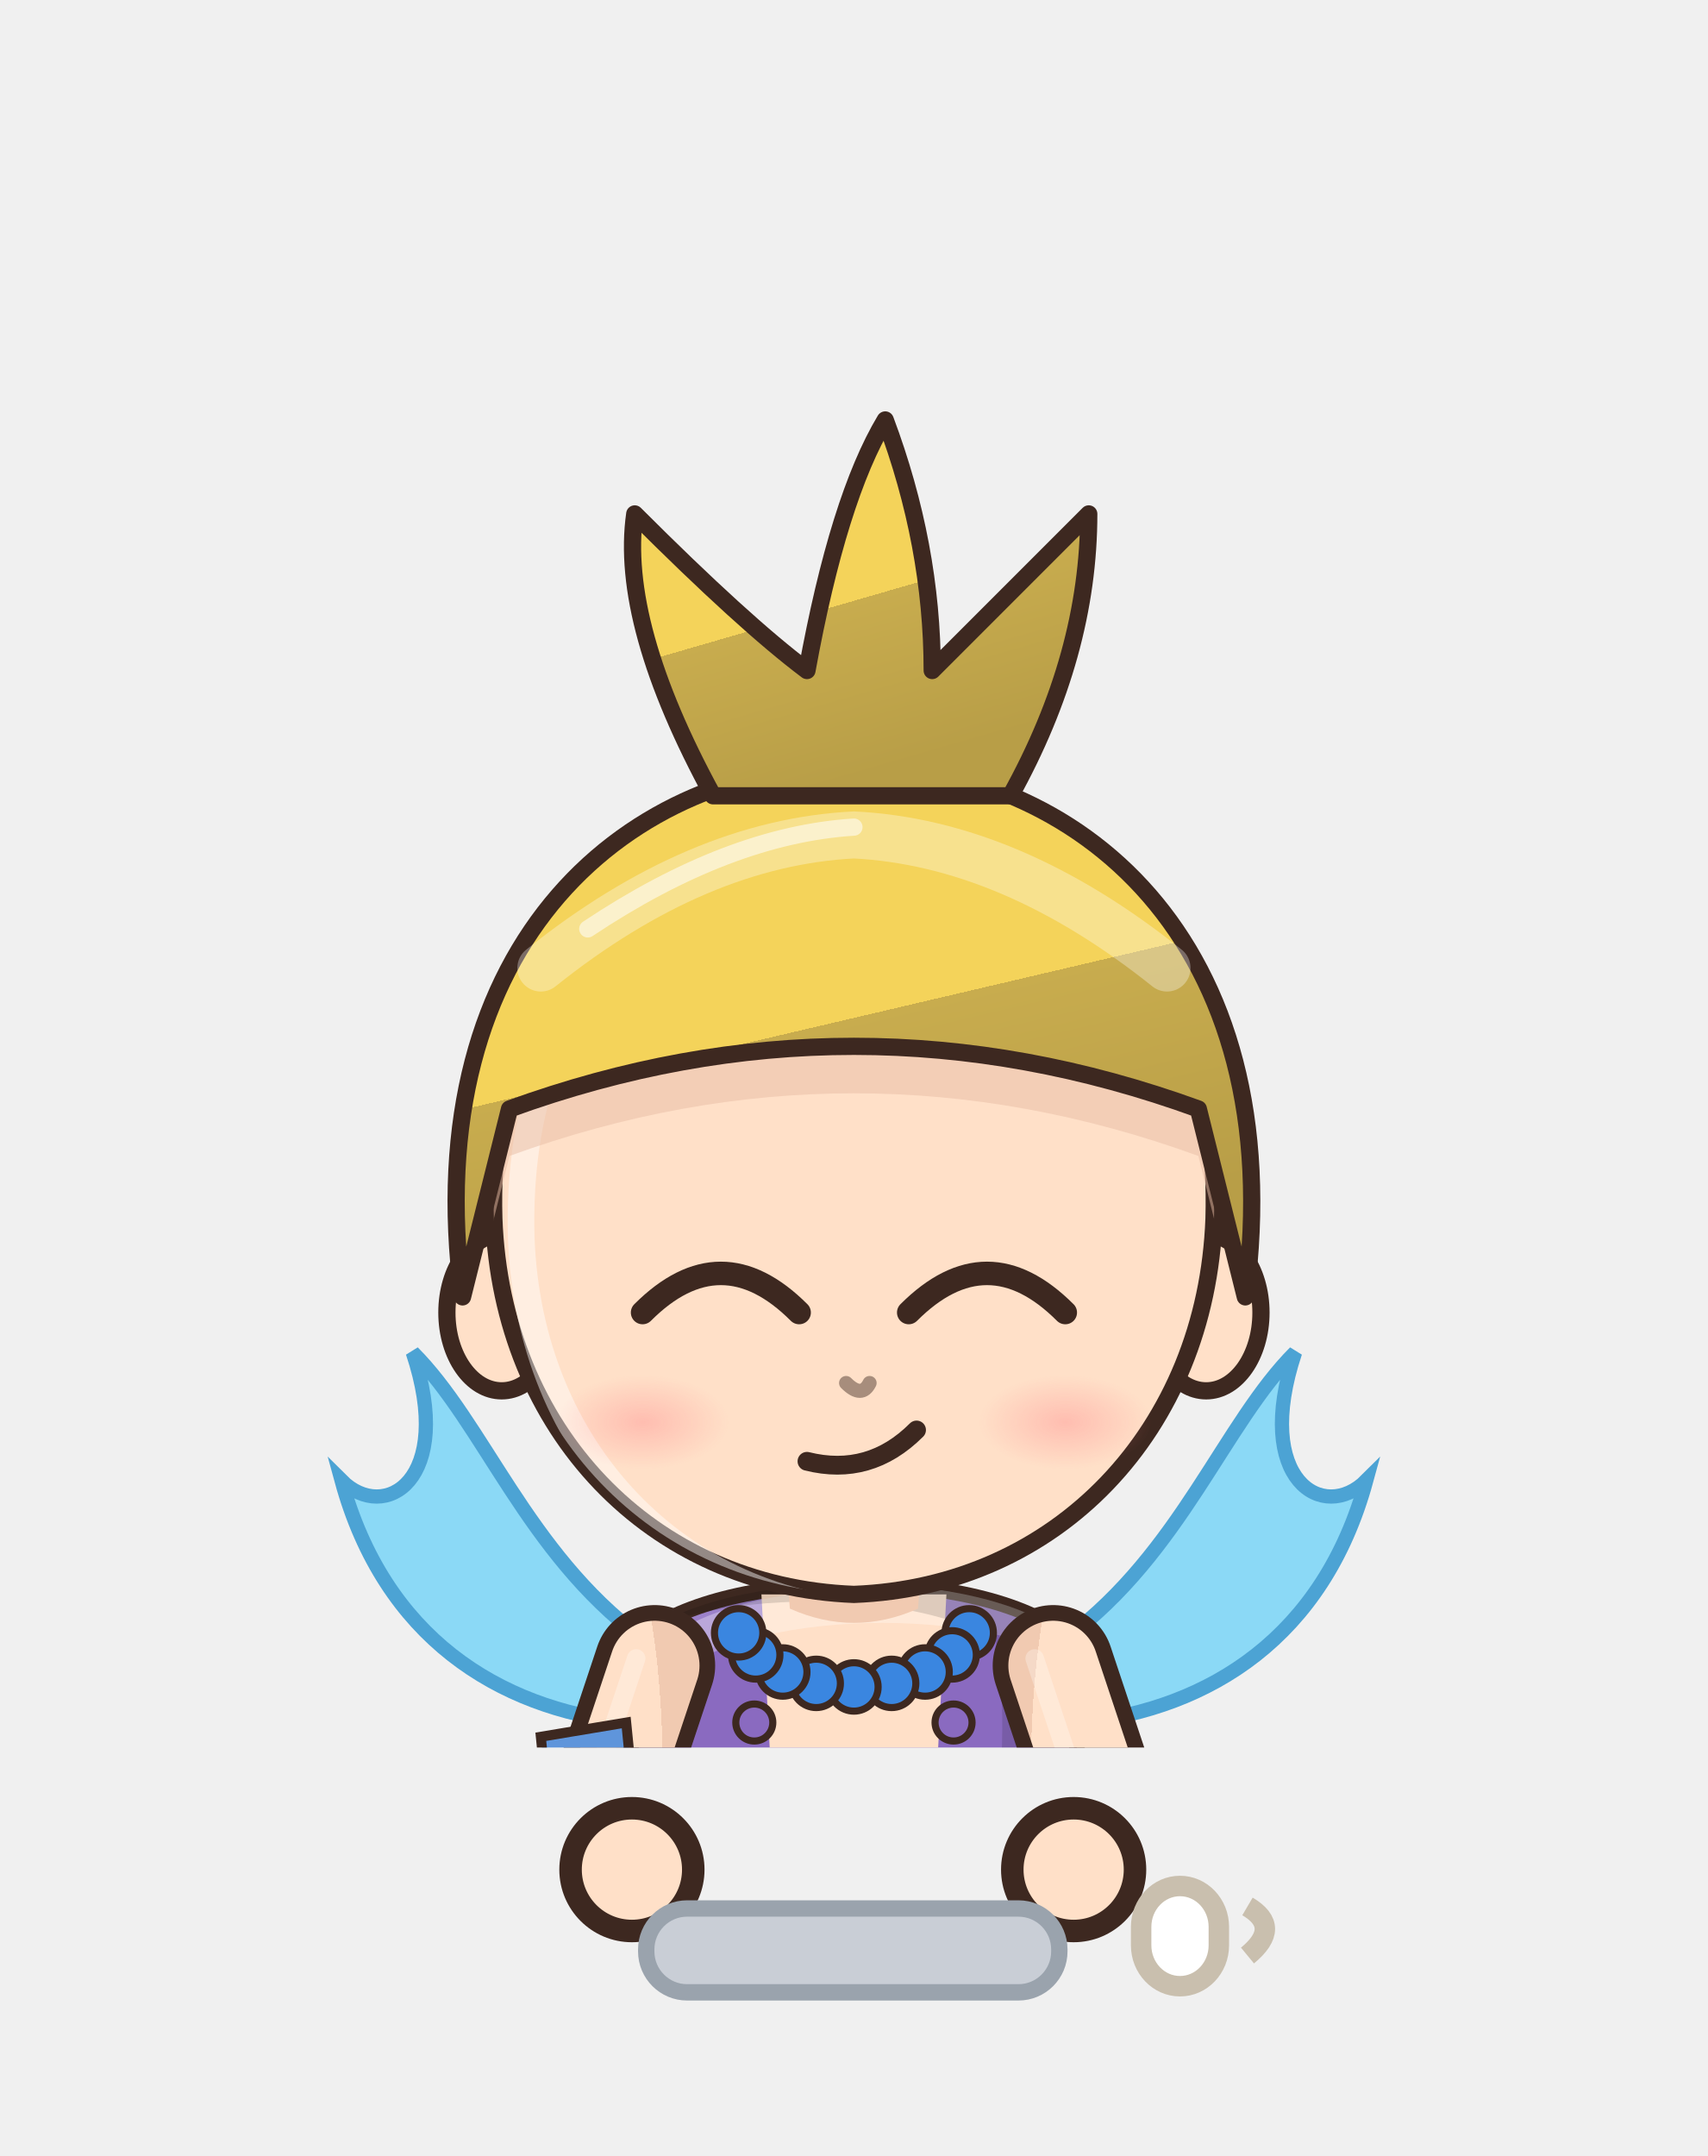
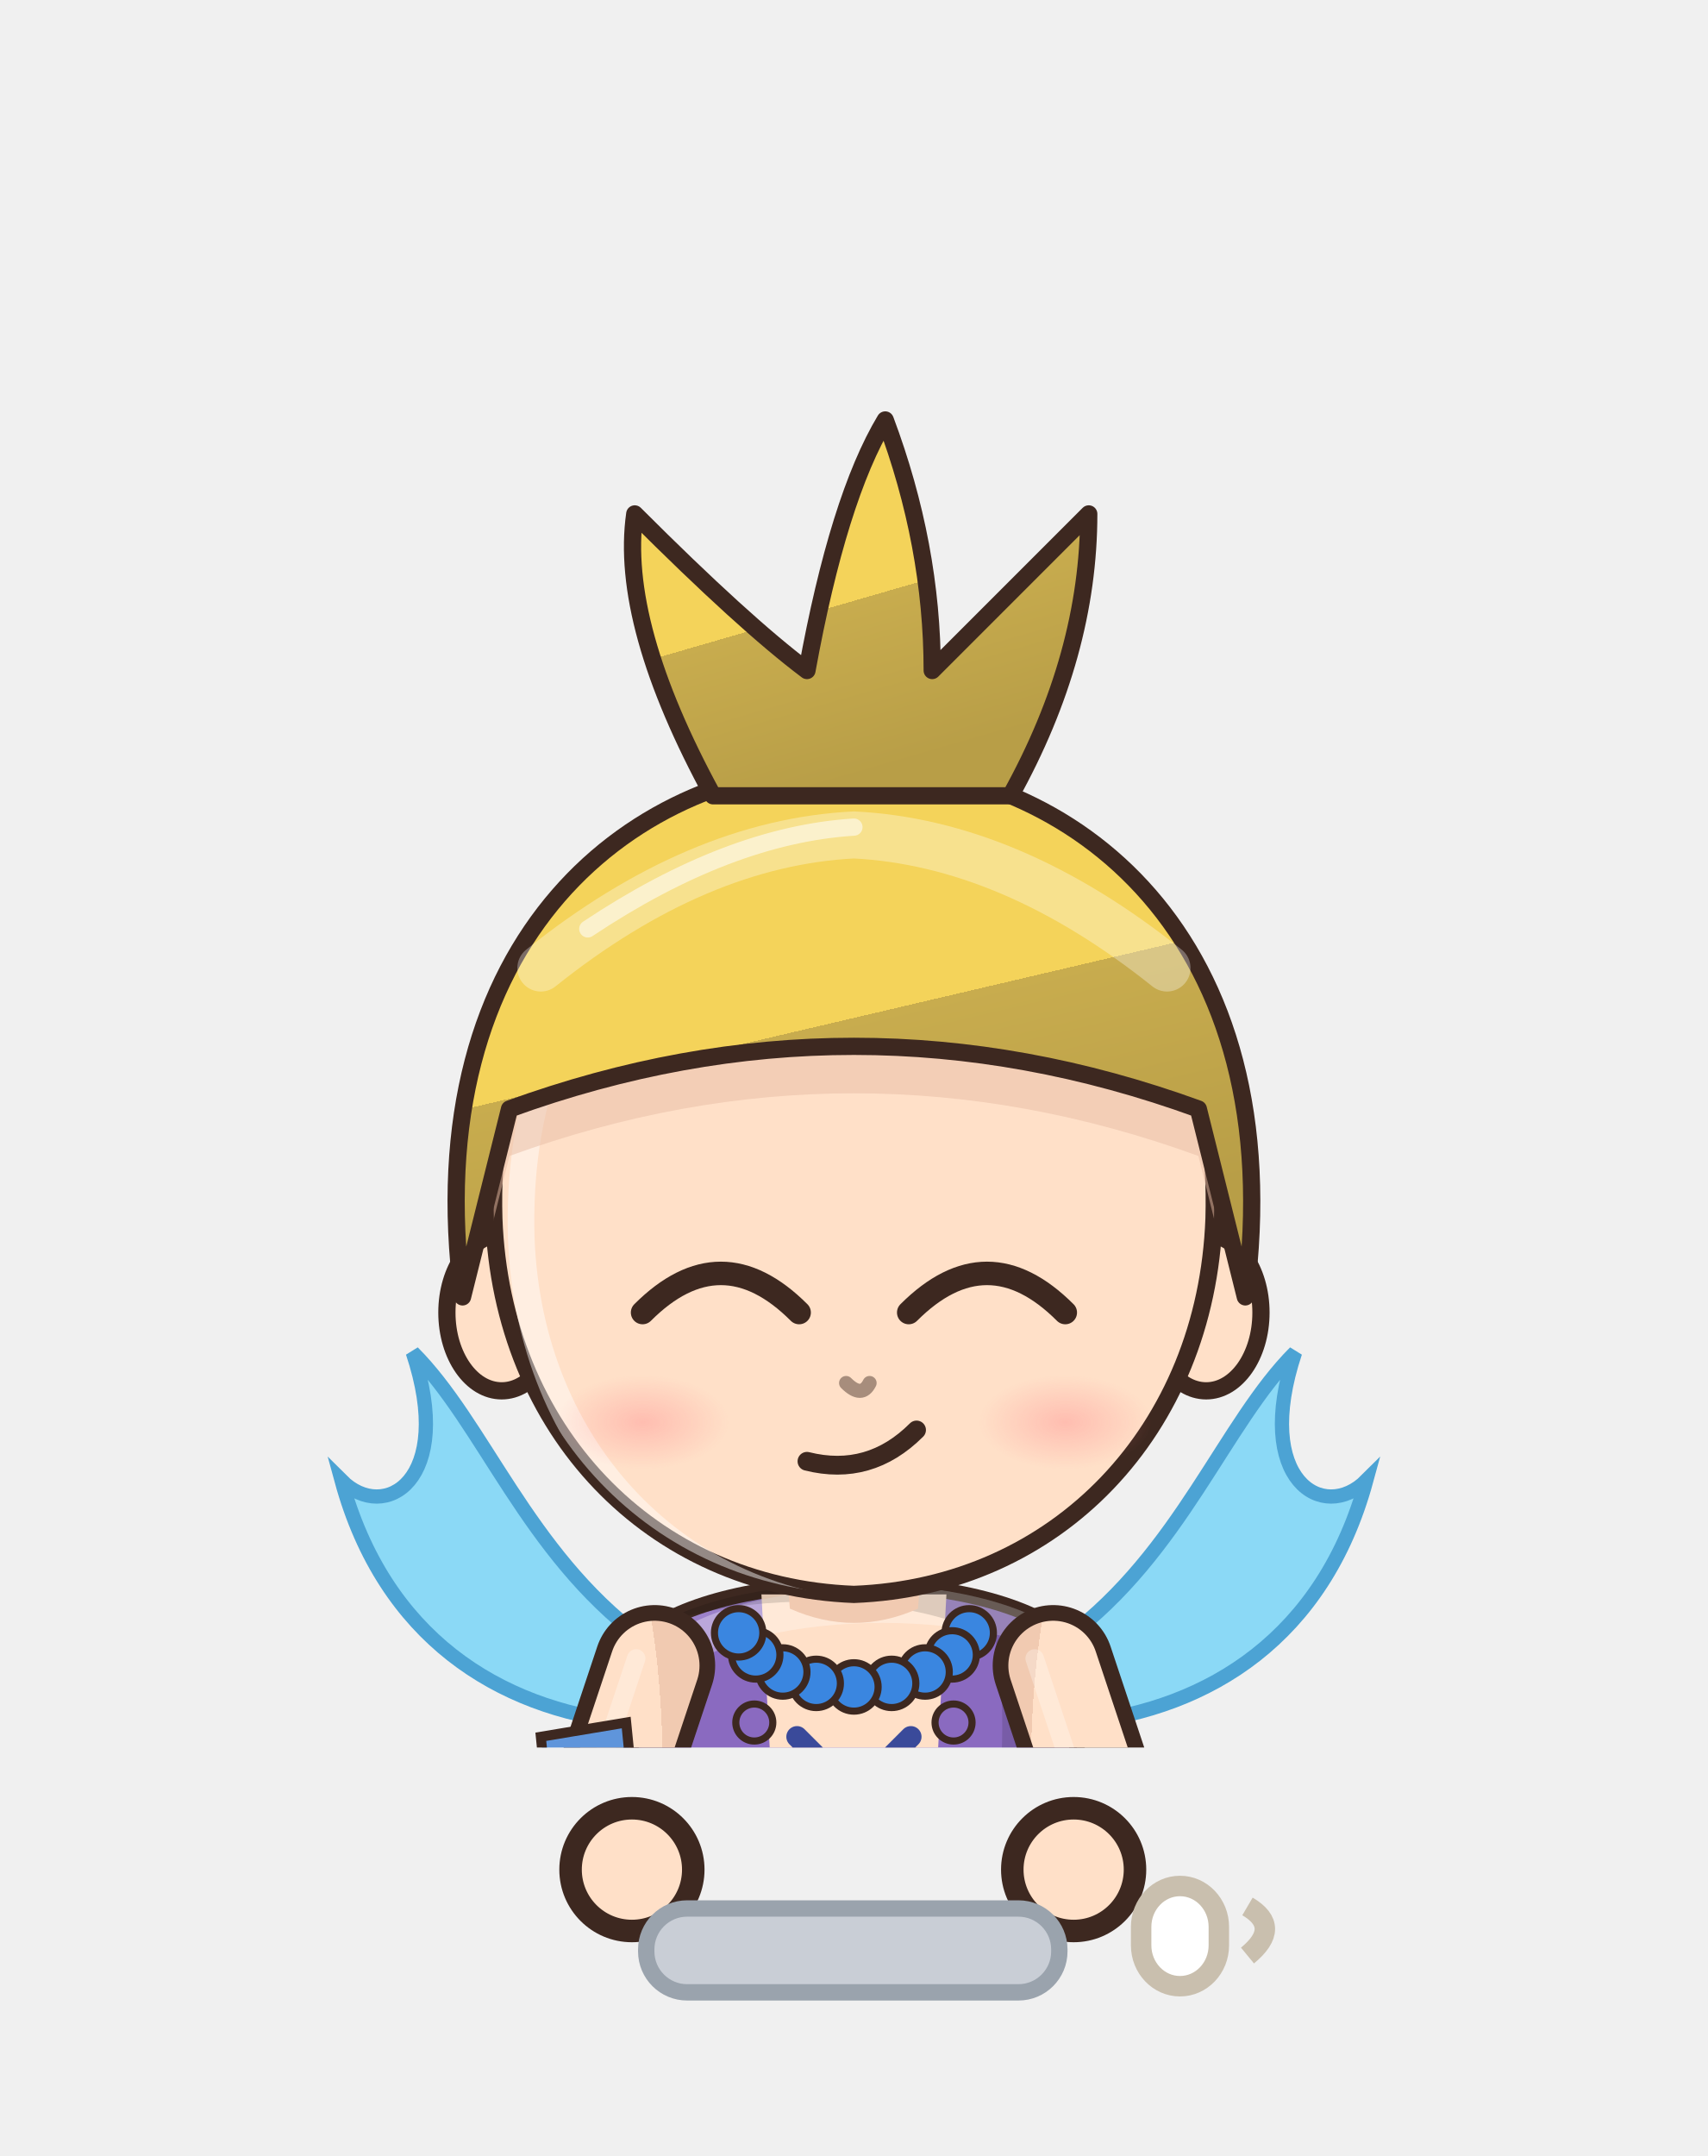
<svg xmlns="http://www.w3.org/2000/svg" viewBox="493.6 308.6 83.5 105.4" width="83.5" height="105.4">
  <svg x="493.6" y="308.6" viewBox="-120 -180 240 245.51" width="83.512" height="85.431">
    <defs>
      <linearGradient id="hair60" x1="0" y1="0" x2=".35" y2="1">
        <stop offset="0" stop-color="#f5da74" />
        <stop offset=".16" stop-color="#f5da74" />
        <stop offset=".16" stop-color="#f4d35a" />
        <stop offset=".58" stop-color="#f4d35a" />
        <stop offset=".58" stop-color="#c8ac4e" />
        <stop offset="1" stop-color="#b89e47" />
      </linearGradient>
      <radialGradient id="skin60" cx=".4" cy=".32" r=".85">
        <stop offset="0" stop-color="#ffe0c8" />
        <stop offset=".84" stop-color="#ffe0c8" />
        <stop offset=".84" stop-color="#f1cab1" />
        <stop offset="1" stop-color="#f1cab1" />
      </radialGradient>
      <linearGradient id="cloth60" x1="0" y1="0" x2=".45" y2="1">
        <stop offset="0" stop-color="#9c81ca" />
        <stop offset=".16" stop-color="#9c81ca" />
        <stop offset=".16" stop-color="#8a6ac0" />
        <stop offset=".6" stop-color="#8a6ac0" />
        <stop offset=".6" stop-color="#7559a3" />
        <stop offset="1" stop-color="#6b5195" />
      </linearGradient>
      <linearGradient id="iris60" x1="0" y1="0" x2="0" y2="1">
        <stop offset="0" stop-color="#212836" />
        <stop offset=".5" stop-color="#4a5a7a" />
        <stop offset="1" stop-color="#9ba4b5" />
      </linearGradient>
      <linearGradient id="gold60" x1="0" y1="0" x2="1" y2="1">
        <stop offset="0" stop-color="#f6d27a" />
        <stop offset=".55" stop-color="#d9a63a" />
        <stop offset="1" stop-color="#a8761e" />
+       </linearGradient>
+       <linearGradient id="steel60" x1="0" y1="0" x2="1" y2="1">
+         <stop offset="0" stop-color="#e4e8ee" />
+         <stop offset=".5" stop-color="#9aa3ad" />
+         <stop offset="1" stop-color="#5a606a" />
      </linearGradient>
      <radialGradient id="hawkiris60" cx=".45" cy=".4" r=".7">
        <stop offset="0" stop-color="#ffe27a" />
        <stop offset=".6" stop-color="#e8a52a" />
        <stop offset="1" stop-color="#9a5a12" />
      </radialGradient>
      <linearGradient id="straw60" x1="0" y1="0" x2=".3" y2="1">
        <stop offset="0" stop-color="#ffe7aa" />
        <stop offset=".16" stop-color="#ffe7aa" />
        <stop offset=".16" stop-color="#ffe39a" />
        <stop offset=".58" stop-color="#ffe39a" />
        <stop offset=".58" stop-color="#e9b456" />
        <stop offset="1" stop-color="#d6a54f" />
      </linearGradient>
      <radialGradient id="blush60">
        <stop offset="0" stop-color="#ff7f86" stop-opacity=".9" />
        <stop offset="1" stop-color="#ff7f86" stop-opacity="0" />
      </radialGradient>
      <clipPath id="face60">
        <path d="M -46,-4 C -47,-38 -25,-55 0,-55 C 25,-55 47,-38 46,-4 C 45,23 26,43 0,44 C -26,43 -45,23 -46,-4 Z" />
      </clipPath>
      <clipPath id="torso60">
        <path d="M -30,50 C -34,68 -28,94 -26,124 L 26,124 C 28,94 34,68 30,50 C 18,40 -18,40 -30,50 Z" />
      </clipPath>
    </defs>
    <ellipse cx="0" cy="208" rx="42" ry="7" fill="#000000" opacity=".16" />
    <g transform="translate(0,44) scale(1.1) translate(0,-44)" />
    <path d="M -23.5,118 Q -24.5,160.0 -20.5,202 L -5.5,202 Q -1.5,160.0 -2.5,118 Z" fill="#3b4258" stroke="#3d2820" stroke-width="2.2" stroke-linejoin="round" />
    <path d="M -9,124 Q -8,160 -10,196" stroke="#000000" stroke-width="4.5" fill="none" opacity=".14" stroke-linecap="round" />
    <path d="M -18,126 Q -19,150 -18,170" stroke="#ffffff" stroke-width="2" fill="none" opacity=".22" stroke-linecap="round" />
    <ellipse cx="-13" cy="205" rx="14" ry="7" fill="#3a2a24" stroke="#3d2820" stroke-width="2.2" stroke-linejoin="round" />
    <ellipse cx="-17" cy="202.5" rx="5" ry="2" fill="#ffffff" opacity=".35" />
    <path d="M 2.5,118 Q 1.5,160.0 5.5,202 L 20.5,202 Q 24.5,160.0 23.5,118 Z" fill="#3b4258" stroke="#3d2820" stroke-width="2.2" stroke-linejoin="round" />
    <path d="M 17,124 Q 18,160 16,196" stroke="#000000" stroke-width="4.5" fill="none" opacity=".14" stroke-linecap="round" />
    <path d="M 8,126 Q 7,150 8,170" stroke="#ffffff" stroke-width="2" fill="none" opacity=".22" stroke-linecap="round" />
    <ellipse cx="13" cy="205" rx="14" ry="7" fill="#3a2a24" stroke="#3d2820" stroke-width="2.2" stroke-linejoin="round" />
    <ellipse cx="9" cy="202.5" rx="5" ry="2" fill="#ffffff" opacity=".35" />
    <path d="M -30,50 C -34,68 -28,94 -26,124 L 26,124 C 28,94 34,68 30,50 C 18,40 -18,40 -30,50 Z" fill="url(#cloth60)" stroke="#3d2820" stroke-width="2.2" stroke-linejoin="round" />
    <path d="M -13,44 L 13,44 L 9,118 L -9,118 Z" fill="url(#skin60)" />
    <circle cx="-14" cy="62" r="2.6" fill="#8a6ac0" stroke="#3d2820" stroke-width="1" />
    <circle cx="-14" cy="80" r="2.6" fill="#8a6ac0" stroke="#3d2820" stroke-width="1" />
    <circle cx="-14" cy="98" r="2.6" fill="#8a6ac0" stroke="#3d2820" stroke-width="1" />
    <circle cx="14" cy="62" r="2.6" fill="#8a6ac0" stroke="#3d2820" stroke-width="1" />
    <circle cx="14" cy="80" r="2.6" fill="#8a6ac0" stroke="#3d2820" stroke-width="1" />
    <circle cx="14" cy="98" r="2.6" fill="#8a6ac0" stroke="#3d2820" stroke-width="1" />
    <g clip-path="url(#torso60)">
      <path d="M -30,50 C -34,68 -28,94 -26,124 L 26,124 C 28,94 34,68 30,50 C 18,40 -18,40 -30,50 Z" transform="translate(4,3)" fill="none" stroke="#ffffff" stroke-width="5" opacity=".3" />
      <path d="M -30,50 C -34,68 -28,94 -26,124 L 26,124 C 28,94 34,68 30,50 C 18,40 -18,40 -30,50 Z" transform="translate(-6,-2)" fill="none" stroke="#000000" stroke-width="9" opacity=".13" />
    </g>
    <circle cx="16.2" cy="49.4" r="3.4" fill="#3a86e0" stroke="#3d2820" stroke-width="1" />
    <circle cx="13.8" cy="52.5" r="3.4" fill="#3a86e0" stroke="#3d2820" stroke-width="1" />
    <circle cx="10.0" cy="54.9" r="3.4" fill="#3a86e0" stroke="#3d2820" stroke-width="1" />
    <circle cx="5.3" cy="56.5" r="3.4" fill="#3a86e0" stroke="#3d2820" stroke-width="1" />
    <circle cx="0.0" cy="57.0" r="3.4" fill="#3a86e0" stroke="#3d2820" stroke-width="1" />
    <circle cx="-5.3" cy="56.5" r="3.4" fill="#3a86e0" stroke="#3d2820" stroke-width="1" />
    <circle cx="-10.0" cy="54.9" r="3.4" fill="#3a86e0" stroke="#3d2820" stroke-width="1" />
    <circle cx="-13.8" cy="52.5" r="3.4" fill="#3a86e0" stroke="#3d2820" stroke-width="1" />
    <circle cx="-16.2" cy="49.4" r="3.4" fill="#3a86e0" stroke="#3d2820" stroke-width="1" />
+     <path d="M -8,64 L 8,80 M 8,64 L -8,80" stroke="#3a4a9a" stroke-width="3" stroke-linecap="round" />
+     <path d="M -12,70 Q 0,82 12,70 Q 0,77 -12,70 Z" fill="#3a4a9a" />
    <path d="M -30,50 C -46,38 -52,20 -62,10 C -56,28 -66,34 -72,28 C -66,50 -50,60 -32,62 Z" fill="#7fd6f6" stroke="#3a9ad0" stroke-width="2" opacity=".9" />
    <path d="M 30,50 C 46,38 52,20 62,10 C 56,28 66,34 72,28 C 66,50 50,60 32,62 Z" fill="#7fd6f6" stroke="#3a9ad0" stroke-width="2" opacity=".9" />
    <path d="M -28,54 L -38,84 L -31,102" stroke="#3d2820" stroke-width="17" fill="none" stroke-linecap="round" stroke-linejoin="round" />
    <path d="M -28,54 L -38,84 L -31,102" stroke="url(#skin60)" stroke-width="12.6" fill="none" stroke-linecap="round" stroke-linejoin="round" />
    <path d="M -28,54 L -38,84 L -31,102" transform="translate(-2.6,-1)" stroke="#ffffff" stroke-width="2.6" fill="none" stroke-linecap="round" stroke-linejoin="round" opacity=".28" />
    <path d="M 28,54 L 38,84 L 31,102" stroke="#3d2820" stroke-width="17" fill="none" stroke-linecap="round" stroke-linejoin="round" />
    <path d="M 28,54 L 38,84 L 31,102" stroke="url(#skin60)" stroke-width="12.6" fill="none" stroke-linecap="round" stroke-linejoin="round" />
    <path d="M 28,54 L 38,84 L 31,102" transform="translate(-2.6,-1)" stroke="#ffffff" stroke-width="2.6" fill="none" stroke-linecap="round" stroke-linejoin="round" opacity=".28" />
    <circle cx="-31" cy="102" r="8.5" fill="url(#skin60)" stroke="#3d2820" stroke-width="2.2" />
    <circle cx="31" cy="102" r="8.5" fill="url(#skin60)" stroke="#3d2820" stroke-width="2.2" />
    <path d="M -44,64 L -32,62 L -31,72 L -43,74 Z" fill="#5f95db" stroke="#3d2820" stroke-width="1.4" />
    <path d="M -10,34 L 10,34 L 9,46 Q 0,50 -9,46 Z" fill="#f1cab1" />
    <g transform="translate(0,44) scale(1.1) translate(0,-44)">
      <ellipse cx="-45" cy="8" rx="7" ry="10" fill="url(#skin60)" stroke="#3d2820" stroke-width="2.2" stroke-linejoin="round" />
      <ellipse cx="45" cy="8" rx="7" ry="10" fill="url(#skin60)" stroke="#3d2820" stroke-width="2.2" stroke-linejoin="round" />
      <path d="M -46,-4 C -47,-38 -25,-55 0,-55 C 25,-55 47,-38 46,-4 C 45,23 26,43 0,44 C -26,43 -45,23 -46,-4 Z" fill="url(#skin60)" stroke="#3d2820" stroke-width="2.2" stroke-linejoin="round" />
      <g clip-path="url(#face60)">
        <path d="M -46,-4 C -47,-38 -25,-55 0,-55 C 25,-55 47,-38 46,-4 C 45,23 26,43 0,44 C -26,43 -45,23 -46,-4 Z" transform="translate(3.5,2.5)" fill="none" stroke="#ffffff" stroke-width="3.4" opacity=".45" />
      </g>
      <g clip-path="url(#face60)">
        <path d="M -50,6 C -56,-40 -28,-62 0,-62 C 28,-62 56,-40 50,6 L 44,-18 Q 0,-34 -44,-18 Z" transform="translate(0,6)" fill="#e7bca4" opacity=".5" />
      </g>
      <path d="M -27,8 Q -17,-2 -7,8" stroke="#3d2820" stroke-width="3" fill="none" stroke-linecap="round" />
      <path d="M 7,8 Q 17,-2 27,8" stroke="#3d2820" stroke-width="3" fill="none" stroke-linecap="round" />
      <path d="M -6,27 Q 2,29 8,23" stroke="#3d2820" stroke-width="2.4" fill="none" stroke-linecap="round" />
      <ellipse cx="-27" cy="22" rx="11" ry="6" fill="url(#blush60)" opacity="0.40" />
      <ellipse cx="27" cy="22" rx="11" ry="6" fill="url(#blush60)" opacity="0.40" />
      <path d="M -1,17 Q 1,19 2,17" stroke="#a78d7c" stroke-width="1.8" fill="none" stroke-linecap="round" />
      <path d="M -50,6 C -56,-40 -28,-62 0,-62 C 28,-62 56,-40 50,6 L 44,-18 Q 0,-34 -44,-18 Z" fill="url(#hair60)" stroke="#3d2820" stroke-width="2.2" stroke-linejoin="round" />
      <path d="M -18,-58 Q -30,-80 -28,-94 Q -14,-80 -6,-74 Q -2,-96 4,-106 Q 10,-90 10,-74 Q 20,-84 30,-94 Q 30,-76 20,-58 Z" fill="url(#hair60)" stroke="#3d2820" stroke-width="2.2" stroke-linejoin="round" />
      <defs>
        <clipPath id="hf60">
          <path d="M -50,6 C -56,-40 -28,-62 0,-62 C 28,-62 56,-40 50,6 L 44,-18 Q 0,-34 -44,-18 Z" />
        </clipPath>
      </defs>
      <g clip-path="url(#hf60)">
        <path d="M -40,-36 Q -20,-52 0,-53 Q 20,-52 40,-36" stroke="#ffffff" stroke-width="6" fill="none" stroke-linecap="round" opacity=".32" />
        <path d="M -34,-41 Q -16,-53 0,-54" stroke="#ffffff" stroke-width="2.2" fill="none" stroke-linecap="round" opacity=".55" />
      </g>
    </g>
  </svg>
  <circle cx="524.5" cy="400.0" r="3.0" fill="#ffe0c8" stroke="#3d2820" stroke-width="1.1" />
  <circle cx="546.1" cy="400.0" r="3.0" fill="#ffe0c8" stroke="#3d2820" stroke-width="1.1" />
  <rect x="525.2" y="401.9" width="20.2" height="4.1" rx="2" fill="#c9ced6" stroke="#9aa3ad" stroke-width=".8" />
  <rect x="549.4" y="400.8" width="3.8" height="4.9" rx="2" fill="#ffffff" stroke="#c9bfae" />
  <path d="M 554.6,401.8 q 1.7,1.0 0,2.4" stroke="#c9bfae" fill="none" />
</svg>
